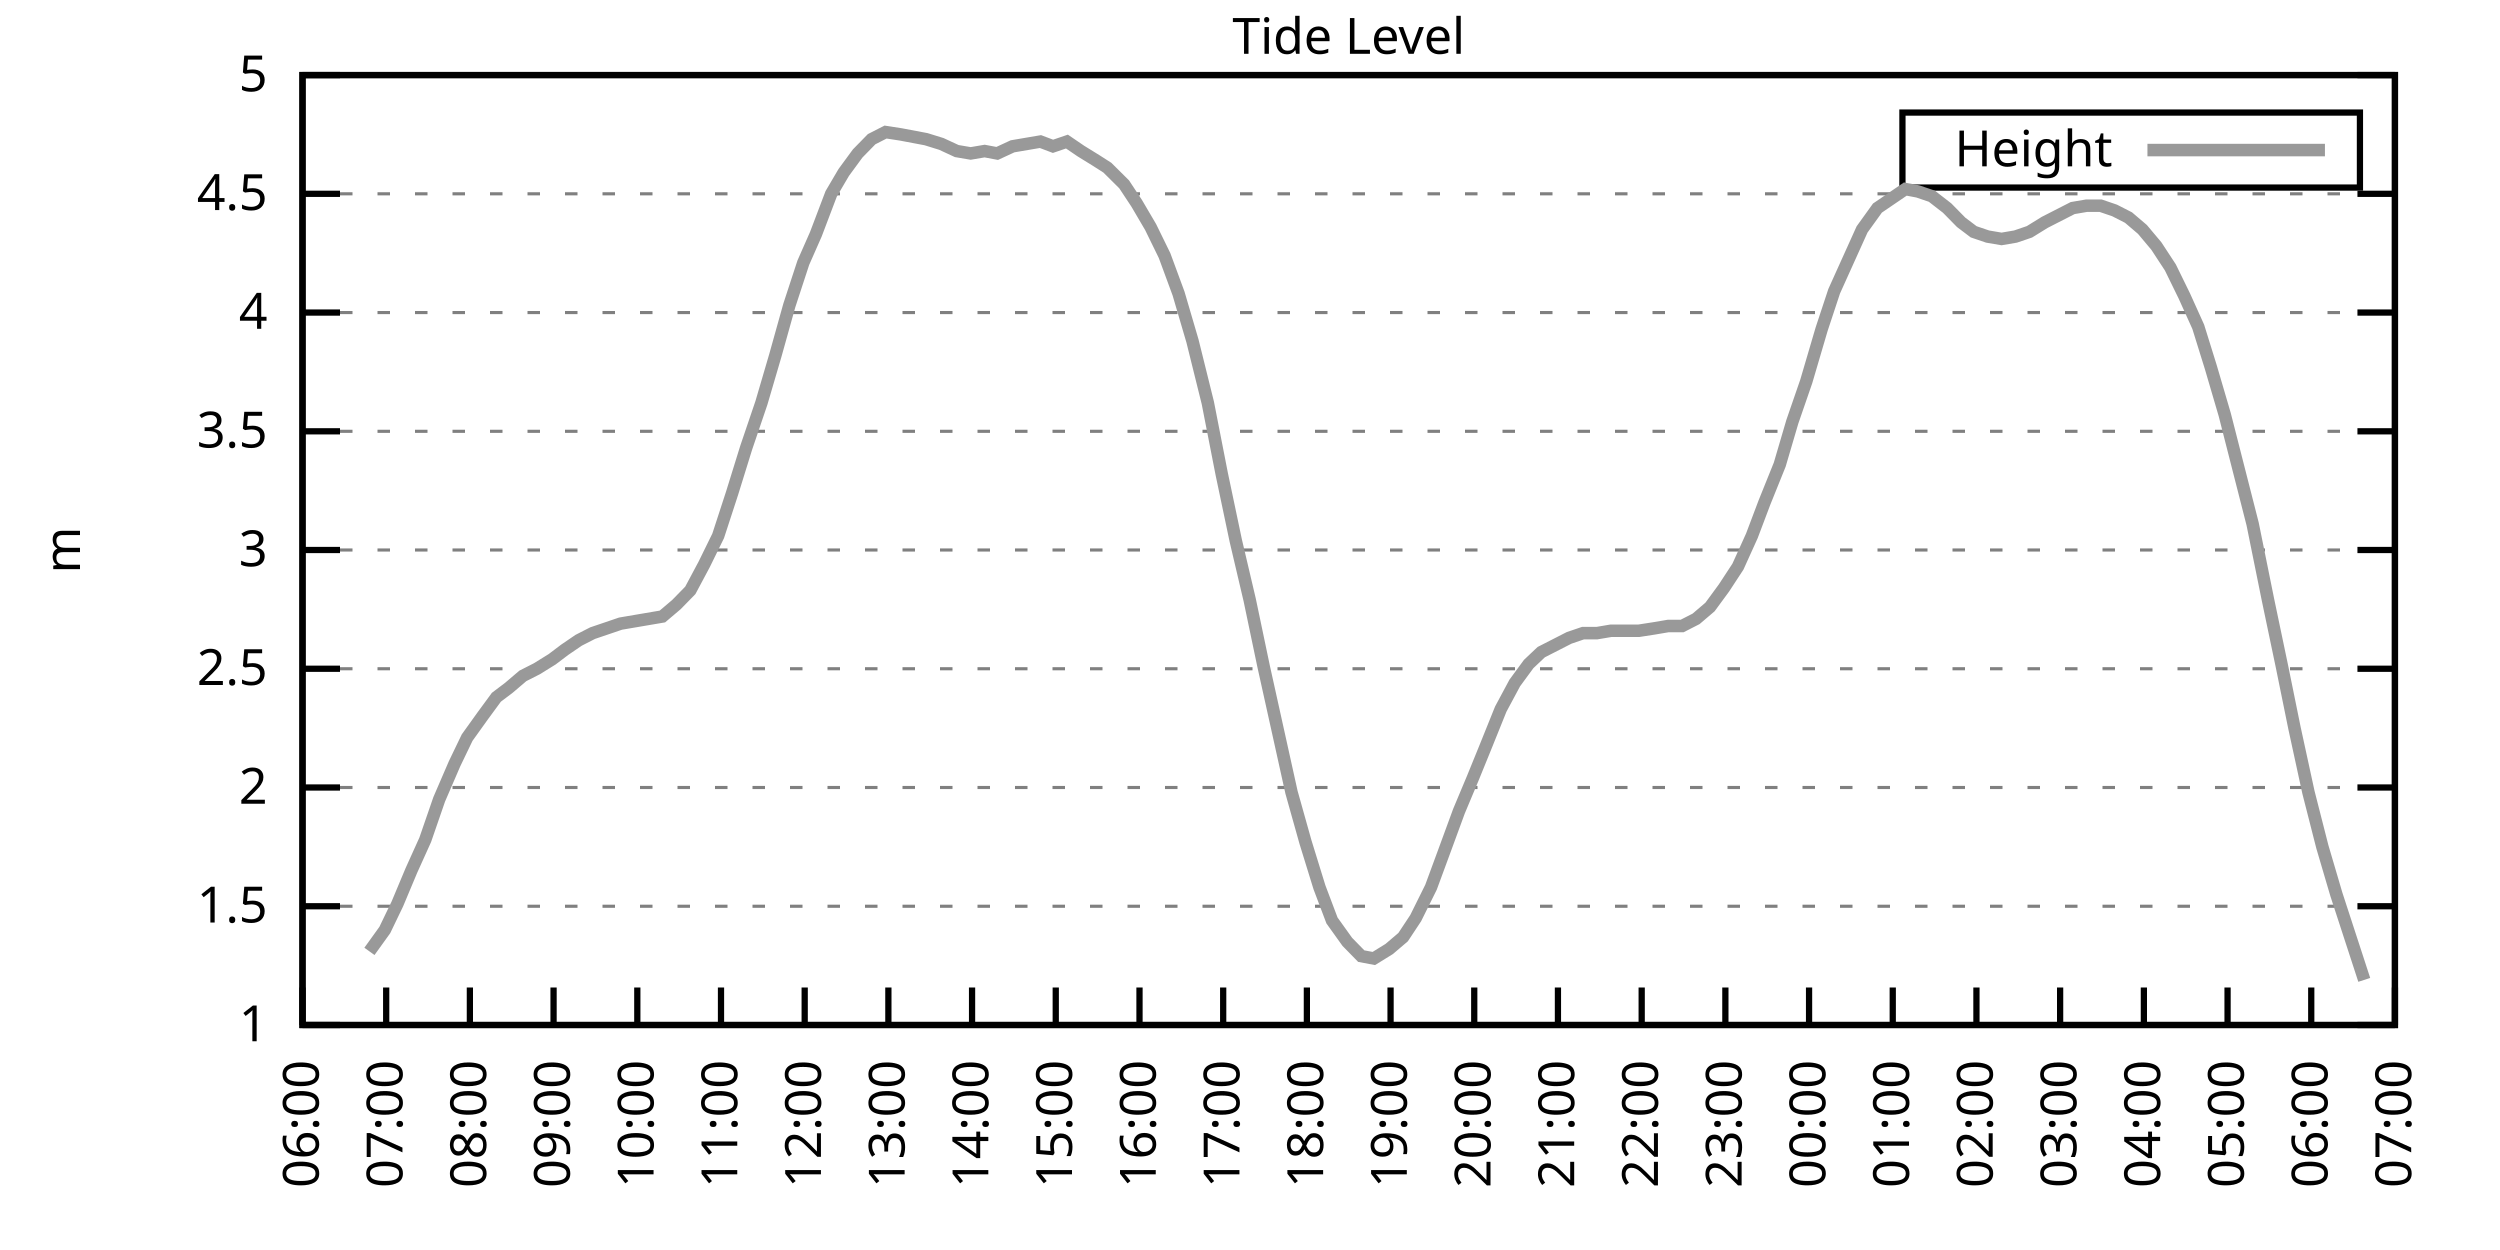
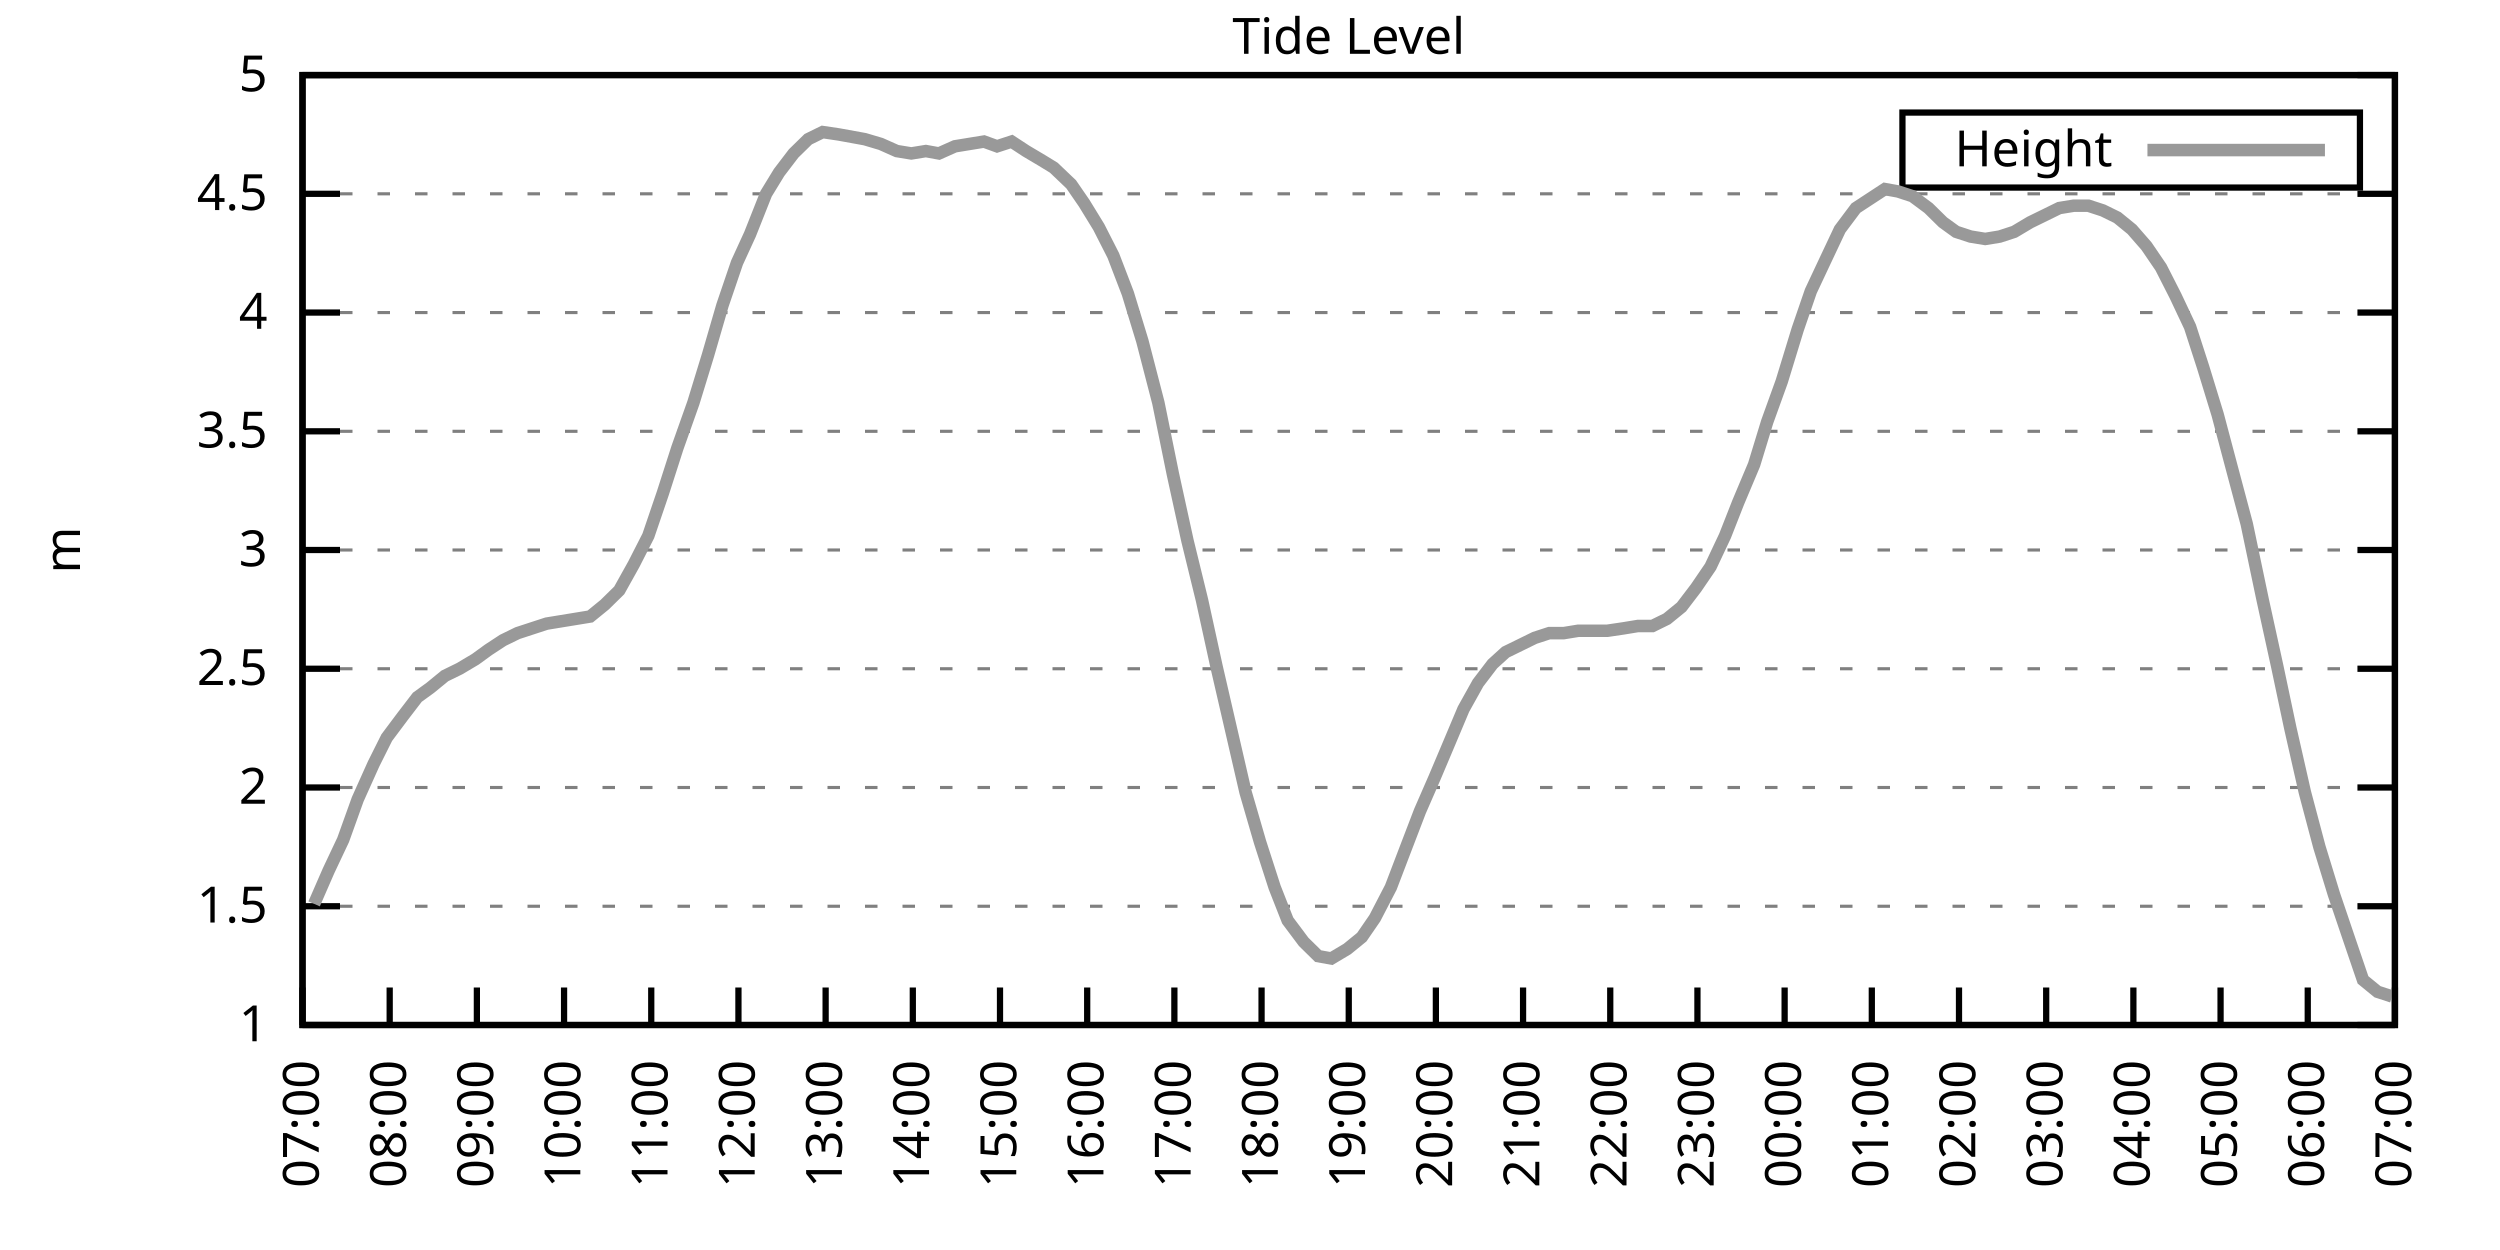
<svg xmlns="http://www.w3.org/2000/svg" xmlns:xlink="http://www.w3.org/1999/xlink" width="400" height="200" viewBox="0 0 400 200">
  <g id="gnuplot_canvas">
    <rect x="0" y="0" width="400" height="200" fill="none" />
    <defs>
      <circle id="gpDot" r="0.5" stroke-width="0.5" stroke="currentColor" />
      <path id="gpPt0" stroke-width="0.333" stroke="currentColor" d="M-1,0 h2 M0,-1 v2" />
      <path id="gpPt1" stroke-width="0.333" stroke="currentColor" d="M-1,-1 L1,1 M1,-1 L-1,1" />
      <path id="gpPt2" stroke-width="0.333" stroke="currentColor" d="M-1,0 L1,0 M0,-1 L0,1 M-1,-1 L1,1 M-1,1 L1,-1" />
      <rect id="gpPt3" stroke-width="0.333" stroke="currentColor" x="-1" y="-1" width="2" height="2" />
      <rect id="gpPt4" stroke-width="0.333" stroke="currentColor" fill="currentColor" x="-1" y="-1" width="2" height="2" />
      <circle id="gpPt5" stroke-width="0.333" stroke="currentColor" cx="0" cy="0" r="1" />
      <use xlink:href="#gpPt5" id="gpPt6" fill="currentColor" stroke="none" />
      <path id="gpPt7" stroke-width="0.333" stroke="currentColor" d="M0,-1.33 L-1.33,0.67 L1.33,0.67 z" />
      <use xlink:href="#gpPt7" id="gpPt8" fill="currentColor" stroke="none" />
      <use xlink:href="#gpPt7" id="gpPt9" stroke="currentColor" transform="rotate(180)" />
      <use xlink:href="#gpPt9" id="gpPt10" fill="currentColor" stroke="none" />
      <use xlink:href="#gpPt3" id="gpPt11" stroke="currentColor" transform="rotate(45)" />
      <use xlink:href="#gpPt11" id="gpPt12" fill="currentColor" stroke="none" />
      <path id="gpPt13" stroke-width="0.333" stroke="currentColor" d="M0,1.330 L1.265,0.411 L0.782,-1.067 L-0.782,-1.076 L-1.265,0.411 z" />
      <use xlink:href="#gpPt13" id="gpPt14" fill="currentColor" stroke="none" />
      <filter id="textbox" filterUnits="objectBoundingBox" x="0" y="0" height="1" width="1">
        <feFlood flood-color="white" flood-opacity="1" result="bgnd" />
        <feComposite in="SourceGraphic" in2="bgnd" operator="atop" />
      </filter>
      <filter id="greybox" filterUnits="objectBoundingBox" x="0" y="0" height="1" width="1">
        <feFlood flood-color="lightgrey" flood-opacity="1" result="grey" />
        <feComposite in="SourceGraphic" in2="grey" operator="atop" />
      </filter>
    </defs>
    <g fill="none" color="white" stroke="currentColor" stroke-width="1.00" stroke-linecap="butt" stroke-linejoin="miter">
</g>
    <g fill="none" color="black" stroke="currentColor" stroke-width="1.00" stroke-linecap="butt" stroke-linejoin="miter">
      <g stroke="none" shape-rendering="crispEdges">
        <polygon fill="rgb(255, 255, 255)" points="48.40,164.00 383.18,164.00 383.18,12.02 48.40,12.02 " />
      </g>
    </g>
    <g fill="none" color="black" stroke="currentColor" stroke-width="1.00" stroke-linecap="butt" stroke-linejoin="miter">
</g>
    <g fill="none" color="black" stroke="black" stroke-width="0.50" stroke-linecap="butt" stroke-linejoin="miter">
</g>
    <g fill="none" color="gray" stroke="currentColor" stroke-width="0.50" stroke-linecap="butt" stroke-linejoin="miter">
      <path stroke="gray" stroke-dasharray="2,4" class="gridline" d="M48.40,164.00 L383.19,164.00  " />
    </g>
    <g fill="none" color="gray" stroke="gray" stroke-width="1.00" stroke-linecap="butt" stroke-linejoin="miter">
</g>
    <g fill="none" color="black" stroke="currentColor" stroke-width="1.00" stroke-linecap="butt" stroke-linejoin="miter">
      <path stroke="black" d="M48.40,164.00 L54.40,164.00 M383.19,164.00 L377.19,164.00  " />
      <g transform="translate(42.80,166.60)" stroke="none" fill="black" font-family="Sans" font-size="8.00" text-anchor="end">
        <text>
          <tspan font-family="Sans"> 1</tspan>
        </text>
      </g>
    </g>
    <g fill="none" color="black" stroke="currentColor" stroke-width="1.00" stroke-linecap="butt" stroke-linejoin="miter">
</g>
    <g fill="none" color="black" stroke="black" stroke-width="0.50" stroke-linecap="butt" stroke-linejoin="miter">
</g>
    <g fill="none" color="gray" stroke="currentColor" stroke-width="0.50" stroke-linecap="butt" stroke-linejoin="miter">
      <path stroke="gray" stroke-dasharray="2,4" class="gridline" d="M48.40,145.00 L383.19,145.00  " />
    </g>
    <g fill="none" color="gray" stroke="gray" stroke-width="1.00" stroke-linecap="butt" stroke-linejoin="miter">
</g>
    <g fill="none" color="black" stroke="currentColor" stroke-width="1.00" stroke-linecap="butt" stroke-linejoin="miter">
      <path stroke="black" d="M48.40,145.00 L54.40,145.00 M383.19,145.00 L377.19,145.00  " />
      <g transform="translate(42.80,147.60)" stroke="none" fill="black" font-family="Sans" font-size="8.00" text-anchor="end">
        <text>
          <tspan font-family="Sans"> 1.5</tspan>
        </text>
      </g>
    </g>
    <g fill="none" color="black" stroke="currentColor" stroke-width="1.00" stroke-linecap="butt" stroke-linejoin="miter">
</g>
    <g fill="none" color="black" stroke="black" stroke-width="0.50" stroke-linecap="butt" stroke-linejoin="miter">
</g>
    <g fill="none" color="gray" stroke="currentColor" stroke-width="0.50" stroke-linecap="butt" stroke-linejoin="miter">
      <path stroke="gray" stroke-dasharray="2,4" class="gridline" d="M48.40,126.00 L383.19,126.00  " />
    </g>
    <g fill="none" color="gray" stroke="gray" stroke-width="1.00" stroke-linecap="butt" stroke-linejoin="miter">
</g>
    <g fill="none" color="black" stroke="currentColor" stroke-width="1.00" stroke-linecap="butt" stroke-linejoin="miter">
      <path stroke="black" d="M48.40,126.00 L54.40,126.00 M383.19,126.00 L377.19,126.00  " />
      <g transform="translate(42.80,128.60)" stroke="none" fill="black" font-family="Sans" font-size="8.00" text-anchor="end">
        <text>
          <tspan font-family="Sans"> 2</tspan>
        </text>
      </g>
    </g>
    <g fill="none" color="black" stroke="currentColor" stroke-width="1.00" stroke-linecap="butt" stroke-linejoin="miter">
</g>
    <g fill="none" color="black" stroke="black" stroke-width="0.50" stroke-linecap="butt" stroke-linejoin="miter">
</g>
    <g fill="none" color="gray" stroke="currentColor" stroke-width="0.50" stroke-linecap="butt" stroke-linejoin="miter">
      <path stroke="gray" stroke-dasharray="2,4" class="gridline" d="M48.40,107.00 L383.19,107.00  " />
    </g>
    <g fill="none" color="gray" stroke="gray" stroke-width="1.00" stroke-linecap="butt" stroke-linejoin="miter">
</g>
    <g fill="none" color="black" stroke="currentColor" stroke-width="1.00" stroke-linecap="butt" stroke-linejoin="miter">
      <path stroke="black" d="M48.40,107.00 L54.40,107.00 M383.19,107.00 L377.19,107.00  " />
      <g transform="translate(42.80,109.60)" stroke="none" fill="black" font-family="Sans" font-size="8.00" text-anchor="end">
        <text>
          <tspan font-family="Sans"> 2.5</tspan>
        </text>
      </g>
    </g>
    <g fill="none" color="black" stroke="currentColor" stroke-width="1.00" stroke-linecap="butt" stroke-linejoin="miter">
</g>
    <g fill="none" color="black" stroke="black" stroke-width="0.50" stroke-linecap="butt" stroke-linejoin="miter">
</g>
    <g fill="none" color="gray" stroke="currentColor" stroke-width="0.50" stroke-linecap="butt" stroke-linejoin="miter">
      <path stroke="gray" stroke-dasharray="2,4" class="gridline" d="M48.40,88.00 L383.19,88.00  " />
    </g>
    <g fill="none" color="gray" stroke="gray" stroke-width="1.00" stroke-linecap="butt" stroke-linejoin="miter">
</g>
    <g fill="none" color="black" stroke="currentColor" stroke-width="1.00" stroke-linecap="butt" stroke-linejoin="miter">
      <path stroke="black" d="M48.40,88.00 L54.40,88.00 M383.19,88.00 L377.19,88.00  " />
      <g transform="translate(42.80,90.60)" stroke="none" fill="black" font-family="Sans" font-size="8.00" text-anchor="end">
        <text>
          <tspan font-family="Sans"> 3</tspan>
        </text>
      </g>
    </g>
    <g fill="none" color="black" stroke="currentColor" stroke-width="1.00" stroke-linecap="butt" stroke-linejoin="miter">
</g>
    <g fill="none" color="black" stroke="black" stroke-width="0.50" stroke-linecap="butt" stroke-linejoin="miter">
</g>
    <g fill="none" color="gray" stroke="currentColor" stroke-width="0.50" stroke-linecap="butt" stroke-linejoin="miter">
      <path stroke="gray" stroke-dasharray="2,4" class="gridline" d="M48.40,69.01 L383.19,69.01  " />
    </g>
    <g fill="none" color="gray" stroke="gray" stroke-width="1.00" stroke-linecap="butt" stroke-linejoin="miter">
</g>
    <g fill="none" color="black" stroke="currentColor" stroke-width="1.00" stroke-linecap="butt" stroke-linejoin="miter">
      <path stroke="black" d="M48.40,69.01 L54.40,69.01 M383.19,69.01 L377.19,69.01  " />
      <g transform="translate(42.80,71.61)" stroke="none" fill="black" font-family="Sans" font-size="8.00" text-anchor="end">
        <text>
          <tspan font-family="Sans"> 3.5</tspan>
        </text>
      </g>
    </g>
    <g fill="none" color="black" stroke="currentColor" stroke-width="1.00" stroke-linecap="butt" stroke-linejoin="miter">
</g>
    <g fill="none" color="black" stroke="black" stroke-width="0.50" stroke-linecap="butt" stroke-linejoin="miter">
</g>
    <g fill="none" color="gray" stroke="currentColor" stroke-width="0.50" stroke-linecap="butt" stroke-linejoin="miter">
      <path stroke="gray" stroke-dasharray="2,4" class="gridline" d="M48.40,50.01 L383.19,50.01  " />
    </g>
    <g fill="none" color="gray" stroke="gray" stroke-width="1.00" stroke-linecap="butt" stroke-linejoin="miter">
</g>
    <g fill="none" color="black" stroke="currentColor" stroke-width="1.00" stroke-linecap="butt" stroke-linejoin="miter">
      <path stroke="black" d="M48.40,50.01 L54.40,50.01 M383.19,50.01 L377.19,50.01  " />
      <g transform="translate(42.80,52.61)" stroke="none" fill="black" font-family="Sans" font-size="8.00" text-anchor="end">
        <text>
          <tspan font-family="Sans"> 4</tspan>
        </text>
      </g>
    </g>
    <g fill="none" color="black" stroke="currentColor" stroke-width="1.00" stroke-linecap="butt" stroke-linejoin="miter">
</g>
    <g fill="none" color="black" stroke="black" stroke-width="0.50" stroke-linecap="butt" stroke-linejoin="miter">
</g>
    <g fill="none" color="gray" stroke="currentColor" stroke-width="0.50" stroke-linecap="butt" stroke-linejoin="miter">
      <path stroke="gray" stroke-dasharray="2,4" class="gridline" d="M48.40,31.01 L383.19,31.01  " />
    </g>
    <g fill="none" color="gray" stroke="gray" stroke-width="1.00" stroke-linecap="butt" stroke-linejoin="miter">
</g>
    <g fill="none" color="black" stroke="currentColor" stroke-width="1.00" stroke-linecap="butt" stroke-linejoin="miter">
      <path stroke="black" d="M48.40,31.01 L54.40,31.01 M383.19,31.01 L377.19,31.01  " />
      <g transform="translate(42.80,33.61)" stroke="none" fill="black" font-family="Sans" font-size="8.00" text-anchor="end">
        <text>
          <tspan font-family="Sans"> 4.5</tspan>
        </text>
      </g>
    </g>
    <g fill="none" color="black" stroke="currentColor" stroke-width="1.00" stroke-linecap="butt" stroke-linejoin="miter">
</g>
    <g fill="none" color="black" stroke="black" stroke-width="0.50" stroke-linecap="butt" stroke-linejoin="miter">
</g>
    <g fill="none" color="gray" stroke="currentColor" stroke-width="0.50" stroke-linecap="butt" stroke-linejoin="miter">
      <path stroke="gray" stroke-dasharray="2,4" class="gridline" d="M48.40,12.01 L383.19,12.01  " />
    </g>
    <g fill="none" color="gray" stroke="gray" stroke-width="1.00" stroke-linecap="butt" stroke-linejoin="miter">
</g>
    <g fill="none" color="black" stroke="currentColor" stroke-width="1.00" stroke-linecap="butt" stroke-linejoin="miter">
      <path stroke="black" d="M48.40,12.01 L54.40,12.01 M383.19,12.01 L377.19,12.01  " />
      <g transform="translate(42.80,14.61)" stroke="none" fill="black" font-family="Sans" font-size="8.00" text-anchor="end">
        <text>
          <tspan font-family="Sans"> 5</tspan>
        </text>
      </g>
    </g>
    <g fill="none" color="black" stroke="currentColor" stroke-width="1.00" stroke-linecap="butt" stroke-linejoin="miter">
      <path stroke="black" d="M48.40,164.00 L48.40,158.00  " />
      <g transform="translate(51.00,169.60) rotate(270.00)" stroke="none" fill="black" font-family="Sans" font-size="8.00" text-anchor="end">
        <text>
-           <tspan font-family="Sans">06:00</tspan>
-         </text>
-       </g>
-     </g>
-     <g fill="none" color="black" stroke="currentColor" stroke-width="1.00" stroke-linecap="butt" stroke-linejoin="miter">
-       <path stroke="black" d="M61.79,164.00 L61.79,158.00  " />
-       <g transform="translate(64.39,169.60) rotate(270.00)" stroke="none" fill="black" font-family="Sans" font-size="8.00" text-anchor="end">
-         <text>
          <tspan font-family="Sans">07:00</tspan>
        </text>
      </g>
    </g>
    <g fill="none" color="black" stroke="currentColor" stroke-width="1.00" stroke-linecap="butt" stroke-linejoin="miter">
-       <path stroke="black" d="M75.18,164.00 L75.18,158.00  " />
-       <g transform="translate(77.78,169.60) rotate(270.00)" stroke="none" fill="black" font-family="Sans" font-size="8.00" text-anchor="end">
+       <path stroke="black" d="M62.35,164.00 L62.35,158.00  " />
+       <g transform="translate(64.95,169.60) rotate(270.00)" stroke="none" fill="black" font-family="Sans" font-size="8.00" text-anchor="end">
        <text>
          <tspan font-family="Sans">08:00</tspan>
        </text>
      </g>
    </g>
    <g fill="none" color="black" stroke="currentColor" stroke-width="1.00" stroke-linecap="butt" stroke-linejoin="miter">
-       <path stroke="black" d="M88.57,164.00 L88.57,158.00  " />
-       <g transform="translate(91.17,169.60) rotate(270.00)" stroke="none" fill="black" font-family="Sans" font-size="8.00" text-anchor="end">
+       <path stroke="black" d="M76.30,164.00 L76.30,158.00  " />
+       <g transform="translate(78.90,169.60) rotate(270.00)" stroke="none" fill="black" font-family="Sans" font-size="8.00" text-anchor="end">
        <text>
          <tspan font-family="Sans">09:00</tspan>
        </text>
      </g>
    </g>
    <g fill="none" color="black" stroke="currentColor" stroke-width="1.00" stroke-linecap="butt" stroke-linejoin="miter">
-       <path stroke="black" d="M101.97,164.00 L101.97,158.00  " />
-       <g transform="translate(104.57,169.60) rotate(270.00)" stroke="none" fill="black" font-family="Sans" font-size="8.00" text-anchor="end">
+       <path stroke="black" d="M90.25,164.00 L90.25,158.00  " />
+       <g transform="translate(92.85,169.60) rotate(270.00)" stroke="none" fill="black" font-family="Sans" font-size="8.00" text-anchor="end">
        <text>
          <tspan font-family="Sans">10:00</tspan>
        </text>
      </g>
    </g>
    <g fill="none" color="black" stroke="currentColor" stroke-width="1.00" stroke-linecap="butt" stroke-linejoin="miter">
-       <path stroke="black" d="M115.36,164.00 L115.36,158.00  " />
-       <g transform="translate(117.96,169.60) rotate(270.00)" stroke="none" fill="black" font-family="Sans" font-size="8.00" text-anchor="end">
+       <path stroke="black" d="M104.20,164.00 L104.20,158.00  " />
+       <g transform="translate(106.80,169.60) rotate(270.00)" stroke="none" fill="black" font-family="Sans" font-size="8.00" text-anchor="end">
        <text>
          <tspan font-family="Sans">11:00</tspan>
        </text>
      </g>
    </g>
    <g fill="none" color="black" stroke="currentColor" stroke-width="1.00" stroke-linecap="butt" stroke-linejoin="miter">
-       <path stroke="black" d="M128.75,164.00 L128.75,158.00  " />
-       <g transform="translate(131.35,169.60) rotate(270.00)" stroke="none" fill="black" font-family="Sans" font-size="8.00" text-anchor="end">
+       <path stroke="black" d="M118.15,164.00 L118.15,158.00  " />
+       <g transform="translate(120.75,169.60) rotate(270.00)" stroke="none" fill="black" font-family="Sans" font-size="8.00" text-anchor="end">
        <text>
          <tspan font-family="Sans">12:00</tspan>
        </text>
      </g>
    </g>
    <g fill="none" color="black" stroke="currentColor" stroke-width="1.00" stroke-linecap="butt" stroke-linejoin="miter">
-       <path stroke="black" d="M142.14,164.00 L142.14,158.00  " />
-       <g transform="translate(144.74,169.60) rotate(270.00)" stroke="none" fill="black" font-family="Sans" font-size="8.00" text-anchor="end">
+       <path stroke="black" d="M132.10,164.00 L132.10,158.00  " />
+       <g transform="translate(134.70,169.60) rotate(270.00)" stroke="none" fill="black" font-family="Sans" font-size="8.00" text-anchor="end">
        <text>
          <tspan font-family="Sans">13:00</tspan>
        </text>
      </g>
    </g>
    <g fill="none" color="black" stroke="currentColor" stroke-width="1.00" stroke-linecap="butt" stroke-linejoin="miter">
-       <path stroke="black" d="M155.53,164.00 L155.53,158.00  " />
-       <g transform="translate(158.13,169.60) rotate(270.00)" stroke="none" fill="black" font-family="Sans" font-size="8.00" text-anchor="end">
+       <path stroke="black" d="M146.05,164.00 L146.05,158.00  " />
+       <g transform="translate(148.65,169.60) rotate(270.00)" stroke="none" fill="black" font-family="Sans" font-size="8.00" text-anchor="end">
        <text>
          <tspan font-family="Sans">14:00</tspan>
        </text>
      </g>
    </g>
    <g fill="none" color="black" stroke="currentColor" stroke-width="1.00" stroke-linecap="butt" stroke-linejoin="miter">
-       <path stroke="black" d="M168.92,164.00 L168.92,158.00  " />
-       <g transform="translate(171.52,169.60) rotate(270.00)" stroke="none" fill="black" font-family="Sans" font-size="8.00" text-anchor="end">
+       <path stroke="black" d="M160.00,164.00 L160.00,158.00  " />
+       <g transform="translate(162.60,169.60) rotate(270.00)" stroke="none" fill="black" font-family="Sans" font-size="8.00" text-anchor="end">
        <text>
          <tspan font-family="Sans">15:00</tspan>
        </text>
      </g>
    </g>
    <g fill="none" color="black" stroke="currentColor" stroke-width="1.00" stroke-linecap="butt" stroke-linejoin="miter">
-       <path stroke="black" d="M182.32,164.00 L182.32,158.00  " />
-       <g transform="translate(184.92,169.60) rotate(270.00)" stroke="none" fill="black" font-family="Sans" font-size="8.00" text-anchor="end">
+       <path stroke="black" d="M173.95,164.00 L173.95,158.00  " />
+       <g transform="translate(176.55,169.60) rotate(270.00)" stroke="none" fill="black" font-family="Sans" font-size="8.00" text-anchor="end">
        <text>
          <tspan font-family="Sans">16:00</tspan>
        </text>
      </g>
    </g>
    <g fill="none" color="black" stroke="currentColor" stroke-width="1.00" stroke-linecap="butt" stroke-linejoin="miter">
-       <path stroke="black" d="M195.71,164.00 L195.71,158.00  " />
-       <g transform="translate(198.31,169.60) rotate(270.00)" stroke="none" fill="black" font-family="Sans" font-size="8.00" text-anchor="end">
+       <path stroke="black" d="M187.90,164.00 L187.90,158.00  " />
+       <g transform="translate(190.50,169.60) rotate(270.00)" stroke="none" fill="black" font-family="Sans" font-size="8.00" text-anchor="end">
        <text>
          <tspan font-family="Sans">17:00</tspan>
        </text>
      </g>
    </g>
    <g fill="none" color="black" stroke="currentColor" stroke-width="1.00" stroke-linecap="butt" stroke-linejoin="miter">
-       <path stroke="black" d="M209.10,164.00 L209.10,158.00  " />
-       <g transform="translate(211.70,169.60) rotate(270.00)" stroke="none" fill="black" font-family="Sans" font-size="8.00" text-anchor="end">
+       <path stroke="black" d="M201.85,164.00 L201.85,158.00  " />
+       <g transform="translate(204.45,169.60) rotate(270.00)" stroke="none" fill="black" font-family="Sans" font-size="8.00" text-anchor="end">
        <text>
          <tspan font-family="Sans">18:00</tspan>
        </text>
      </g>
    </g>
    <g fill="none" color="black" stroke="currentColor" stroke-width="1.00" stroke-linecap="butt" stroke-linejoin="miter">
-       <path stroke="black" d="M222.49,164.00 L222.49,158.00  " />
-       <g transform="translate(225.09,169.60) rotate(270.00)" stroke="none" fill="black" font-family="Sans" font-size="8.00" text-anchor="end">
+       <path stroke="black" d="M215.80,164.00 L215.80,158.00  " />
+       <g transform="translate(218.40,169.60) rotate(270.00)" stroke="none" fill="black" font-family="Sans" font-size="8.00" text-anchor="end">
        <text>
          <tspan font-family="Sans">19:00</tspan>
        </text>
      </g>
    </g>
    <g fill="none" color="black" stroke="currentColor" stroke-width="1.00" stroke-linecap="butt" stroke-linejoin="miter">
-       <path stroke="black" d="M235.88,164.00 L235.88,158.00  " />
-       <g transform="translate(238.48,169.60) rotate(270.00)" stroke="none" fill="black" font-family="Sans" font-size="8.00" text-anchor="end">
+       <path stroke="black" d="M229.74,164.00 L229.74,158.00  " />
+       <g transform="translate(232.34,169.60) rotate(270.00)" stroke="none" fill="black" font-family="Sans" font-size="8.00" text-anchor="end">
        <text>
          <tspan font-family="Sans">20:00</tspan>
        </text>
      </g>
    </g>
    <g fill="none" color="black" stroke="currentColor" stroke-width="1.00" stroke-linecap="butt" stroke-linejoin="miter">
-       <path stroke="black" d="M249.27,164.00 L249.27,158.00  " />
-       <g transform="translate(251.87,169.60) rotate(270.00)" stroke="none" fill="black" font-family="Sans" font-size="8.00" text-anchor="end">
+       <path stroke="black" d="M243.69,164.00 L243.69,158.00  " />
+       <g transform="translate(246.29,169.60) rotate(270.00)" stroke="none" fill="black" font-family="Sans" font-size="8.00" text-anchor="end">
        <text>
          <tspan font-family="Sans">21:00</tspan>
        </text>
      </g>
    </g>
    <g fill="none" color="black" stroke="currentColor" stroke-width="1.00" stroke-linecap="butt" stroke-linejoin="miter">
-       <path stroke="black" d="M262.67,164.00 L262.67,158.00  " />
-       <g transform="translate(265.27,169.60) rotate(270.00)" stroke="none" fill="black" font-family="Sans" font-size="8.00" text-anchor="end">
+       <path stroke="black" d="M257.64,164.00 L257.64,158.00  " />
+       <g transform="translate(260.24,169.60) rotate(270.00)" stroke="none" fill="black" font-family="Sans" font-size="8.00" text-anchor="end">
        <text>
          <tspan font-family="Sans">22:00</tspan>
        </text>
      </g>
    </g>
    <g fill="none" color="black" stroke="currentColor" stroke-width="1.00" stroke-linecap="butt" stroke-linejoin="miter">
-       <path stroke="black" d="M276.06,164.00 L276.06,158.00  " />
-       <g transform="translate(278.66,169.60) rotate(270.00)" stroke="none" fill="black" font-family="Sans" font-size="8.00" text-anchor="end">
+       <path stroke="black" d="M271.59,164.00 L271.59,158.00  " />
+       <g transform="translate(274.19,169.60) rotate(270.00)" stroke="none" fill="black" font-family="Sans" font-size="8.00" text-anchor="end">
        <text>
          <tspan font-family="Sans">23:00</tspan>
        </text>
      </g>
    </g>
    <g fill="none" color="black" stroke="currentColor" stroke-width="1.00" stroke-linecap="butt" stroke-linejoin="miter">
-       <path stroke="black" d="M289.45,164.00 L289.45,158.00  " />
-       <g transform="translate(292.05,169.60) rotate(270.00)" stroke="none" fill="black" font-family="Sans" font-size="8.00" text-anchor="end">
+       <path stroke="black" d="M285.54,164.00 L285.54,158.00  " />
+       <g transform="translate(288.14,169.60) rotate(270.00)" stroke="none" fill="black" font-family="Sans" font-size="8.00" text-anchor="end">
        <text>
          <tspan font-family="Sans">00:00</tspan>
        </text>
      </g>
    </g>
    <g fill="none" color="black" stroke="currentColor" stroke-width="1.00" stroke-linecap="butt" stroke-linejoin="miter">
-       <path stroke="black" d="M302.84,164.00 L302.84,158.00  " />
-       <g transform="translate(305.44,169.60) rotate(270.00)" stroke="none" fill="black" font-family="Sans" font-size="8.00" text-anchor="end">
+       <path stroke="black" d="M299.49,164.00 L299.49,158.00  " />
+       <g transform="translate(302.09,169.60) rotate(270.00)" stroke="none" fill="black" font-family="Sans" font-size="8.00" text-anchor="end">
        <text>
          <tspan font-family="Sans">01:00</tspan>
        </text>
      </g>
    </g>
    <g fill="none" color="black" stroke="currentColor" stroke-width="1.00" stroke-linecap="butt" stroke-linejoin="miter">
-       <path stroke="black" d="M316.23,164.00 L316.23,158.00  " />
-       <g transform="translate(318.83,169.60) rotate(270.00)" stroke="none" fill="black" font-family="Sans" font-size="8.00" text-anchor="end">
+       <path stroke="black" d="M313.44,164.00 L313.44,158.00  " />
+       <g transform="translate(316.04,169.60) rotate(270.00)" stroke="none" fill="black" font-family="Sans" font-size="8.00" text-anchor="end">
        <text>
          <tspan font-family="Sans">02:00</tspan>
        </text>
      </g>
    </g>
    <g fill="none" color="black" stroke="currentColor" stroke-width="1.00" stroke-linecap="butt" stroke-linejoin="miter">
-       <path stroke="black" d="M329.62,164.00 L329.62,158.00  " />
-       <g transform="translate(332.22,169.60) rotate(270.00)" stroke="none" fill="black" font-family="Sans" font-size="8.00" text-anchor="end">
+       <path stroke="black" d="M327.39,164.00 L327.39,158.00  " />
+       <g transform="translate(329.99,169.60) rotate(270.00)" stroke="none" fill="black" font-family="Sans" font-size="8.00" text-anchor="end">
        <text>
          <tspan font-family="Sans">03:00</tspan>
        </text>
      </g>
    </g>
    <g fill="none" color="black" stroke="currentColor" stroke-width="1.00" stroke-linecap="butt" stroke-linejoin="miter">
-       <path stroke="black" d="M343.02,164.00 L343.02,158.00  " />
-       <g transform="translate(345.62,169.60) rotate(270.00)" stroke="none" fill="black" font-family="Sans" font-size="8.00" text-anchor="end">
+       <path stroke="black" d="M341.34,164.00 L341.34,158.00  " />
+       <g transform="translate(343.94,169.60) rotate(270.00)" stroke="none" fill="black" font-family="Sans" font-size="8.00" text-anchor="end">
        <text>
          <tspan font-family="Sans">04:00</tspan>
        </text>
      </g>
    </g>
    <g fill="none" color="black" stroke="currentColor" stroke-width="1.00" stroke-linecap="butt" stroke-linejoin="miter">
-       <path stroke="black" d="M356.41,164.00 L356.41,158.00  " />
-       <g transform="translate(359.01,169.60) rotate(270.00)" stroke="none" fill="black" font-family="Sans" font-size="8.00" text-anchor="end">
+       <path stroke="black" d="M355.29,164.00 L355.29,158.00  " />
+       <g transform="translate(357.89,169.60) rotate(270.00)" stroke="none" fill="black" font-family="Sans" font-size="8.00" text-anchor="end">
        <text>
          <tspan font-family="Sans">05:00</tspan>
        </text>
      </g>
    </g>
    <g fill="none" color="black" stroke="currentColor" stroke-width="1.00" stroke-linecap="butt" stroke-linejoin="miter">
-       <path stroke="black" d="M369.80,164.00 L369.80,158.00  " />
-       <g transform="translate(372.40,169.60) rotate(270.00)" stroke="none" fill="black" font-family="Sans" font-size="8.00" text-anchor="end">
+       <path stroke="black" d="M369.24,164.00 L369.24,158.00  " />
+       <g transform="translate(371.84,169.60) rotate(270.00)" stroke="none" fill="black" font-family="Sans" font-size="8.00" text-anchor="end">
        <text>
          <tspan font-family="Sans">06:00</tspan>
        </text>
      </g>
    </g>
    <g fill="none" color="black" stroke="currentColor" stroke-width="1.00" stroke-linecap="butt" stroke-linejoin="miter">
      <path stroke="black" d="M383.19,164.00 L383.19,158.00  " />
      <g transform="translate(385.79,169.60) rotate(270.00)" stroke="none" fill="black" font-family="Sans" font-size="8.00" text-anchor="end">
        <text>
          <tspan font-family="Sans">07:00</tspan>
        </text>
      </g>
    </g>
    <g fill="none" color="black" stroke="currentColor" stroke-width="1.00" stroke-linecap="butt" stroke-linejoin="miter">
</g>
    <g fill="none" color="black" stroke="currentColor" stroke-width="1.00" stroke-linecap="butt" stroke-linejoin="miter">
      <path stroke="black" d="M48.40,12.01 L48.40,164.00 L383.19,164.00 L383.19,12.01 L48.40,12.01 Z  " />
    </g>
    <g fill="none" color="black" stroke="currentColor" stroke-width="1.00" stroke-linecap="butt" stroke-linejoin="miter">
</g>
    <g fill="none" color="black" stroke="currentColor" stroke-width="1.00" stroke-linecap="butt" stroke-linejoin="miter">
      <path stroke="black" d="M304.39,30.01 L304.39,18.01 L377.59,18.01 L377.59,30.01 L304.39,30.01 Z  " />
    </g>
    <g id="Tide_level_plot_1">
      <g fill="none" color="white" stroke="black" stroke-width="2.00" stroke-linecap="butt" stroke-linejoin="miter">
</g>
      <g fill="none" color="black" stroke="currentColor" stroke-width="2.00" stroke-linecap="butt" stroke-linejoin="miter">
        <g transform="translate(337.99,26.61)" stroke="none" fill="black" font-family="Sans" font-size="8.00" text-anchor="end">
          <text>
            <tspan font-family="Sans">Height</tspan>
          </text>
        </g>
      </g>
      <g fill="none" color="black" stroke="currentColor" stroke-width="2.00" stroke-linecap="butt" stroke-linejoin="miter">
-         <path stroke="rgb(153, 153, 153)" d="M343.59,24.01 L371.99,24.01 M59.11,152.22 L61.57,148.80 L63.58,144.62 L65.81,139.30 L68.04,134.36 L70.27,127.90   L72.73,122.20 L74.74,118.02 L77.19,114.60 L79.42,111.56 L81.43,110.04 L83.66,108.14 L85.90,107.00 L88.35,105.48   L90.36,103.96 L92.59,102.44 L94.82,101.30 L97.06,100.54 L99.29,99.78 L101.52,99.40 L103.75,99.02 L105.98,98.64   L108.22,96.74 L110.45,94.46 L112.68,90.28 L114.91,85.73 L117.14,78.89 L119.38,71.67 L121.83,64.45 L124.06,56.85   L126.29,48.87 L128.53,42.03 L130.54,37.47 L132.99,31.01 L135.00,27.59 L137.23,24.55 L139.46,22.27 L141.69,21.13   L144.15,21.51 L146.16,21.89 L148.17,22.27 L150.62,23.03 L153.08,24.17 L155.31,24.55 L157.54,24.17 L159.55,24.55   L162.01,23.41 L164.24,23.03 L166.47,22.65 L168.48,23.41 L170.71,22.65 L172.94,24.17 L175.40,25.69 L177.18,26.83   L179.86,29.49 L181.87,32.53 L184.10,36.33 L186.33,40.89 L188.57,46.97 L190.80,54.57 L193.25,64.45 L195.48,75.85   L197.72,86.49 L199.95,95.98 L202.18,106.62 L206.64,126.76 L208.88,134.74 L211.11,141.96 L213.12,147.28 L215.57,150.70   L217.80,152.98 L219.81,153.36 L222.27,151.84 L224.50,149.94 L226.51,146.90 L228.96,141.96 L231.20,135.88 L233.43,129.80   L235.66,124.48 L237.67,119.54 L240.12,113.46 L242.36,109.28 L244.59,106.24 L246.60,104.34 L248.83,103.20 L251.06,102.06   L253.29,101.30 L255.52,101.30 L257.76,100.92 L259.99,100.92 L262.22,100.92 L264.67,100.54 L266.91,100.16 L269.14,100.16   L271.37,99.02 L273.60,97.12 L275.83,94.08 L278.07,90.66 L280.30,85.73 L282.31,80.41 L284.76,74.33 L286.77,67.49   L289.00,61.03 L291.46,52.67 L293.47,46.59 L295.70,41.65 L297.93,36.71 L300.39,33.29 L302.62,31.77 L304.85,30.25   L306.86,30.63 L309.09,31.39 L311.54,33.29 L313.78,35.57 L315.79,37.09 L318.02,37.85 L320.25,38.23 L322.48,37.85   L324.71,37.09 L327.17,35.57 L329.40,34.43 L331.63,33.29 L333.86,32.91 L336.10,32.91 L338.33,33.67 L340.56,34.81   L342.79,36.71 L345.02,39.37 L347.26,42.79 L349.49,47.35 L351.72,52.29 L353.73,58.75 L355.96,66.35 L358.19,75.09   L360.42,83.83 L362.88,95.98 L365.11,106.62 L367.12,116.50 L369.35,126.76 L371.58,135.50 L373.82,143.10 L376.05,149.94   L378.28,156.78  " />
+         <path stroke="rgb(153, 153, 153)" d="M343.59,24.01 L371.99,24.01 M50.26,144.62 L52.58,139.30 L54.91,134.36 L57.23,127.90 L59.79,122.20 L61.88,118.02   L64.44,114.60 L66.77,111.56 L68.86,110.04 L71.18,108.14 L73.51,107.00 L76.07,105.48 L78.16,103.96 L80.48,102.44   L82.81,101.30 L85.13,100.54 L87.46,99.78 L89.78,99.40 L92.11,99.02 L94.43,98.64 L96.76,96.74 L99.08,94.46   L101.41,90.28 L103.73,85.73 L106.06,78.89 L108.38,71.67 L110.94,64.45 L113.27,56.85 L115.59,48.87 L117.92,42.03   L120.01,37.47 L122.57,31.01 L124.66,27.59 L126.98,24.55 L129.31,22.27 L131.63,21.13 L134.19,21.51 L136.28,21.89   L138.37,22.27 L140.93,23.03 L143.49,24.17 L145.81,24.55 L148.14,24.17 L150.23,24.55 L152.79,23.41 L155.11,23.03   L157.44,22.65 L159.53,23.41 L161.86,22.65 L164.18,24.17 L166.74,25.69 L168.60,26.83 L171.39,29.49 L173.48,32.53   L175.81,36.33 L178.13,40.89 L180.46,46.97 L182.78,54.57 L185.34,64.45 L187.66,75.85 L189.99,86.49 L192.31,95.98   L194.64,106.62 L199.29,126.76 L201.61,134.74 L203.94,141.96 L206.03,147.28 L208.59,150.70 L210.91,152.98 L213.01,153.36   L215.56,151.84 L217.89,149.94 L219.98,146.90 L222.54,141.96 L224.86,135.88 L227.19,129.80 L229.51,124.48 L231.60,119.54   L234.16,113.46 L236.49,109.28 L238.81,106.24 L240.90,104.34 L243.23,103.20 L245.55,102.06 L247.88,101.30 L250.20,101.30   L252.53,100.92 L254.85,100.92 L257.18,100.92 L259.74,100.54 L262.06,100.16 L264.39,100.16 L266.71,99.02 L269.04,97.12   L271.36,94.08 L273.69,90.66 L276.01,85.73 L278.10,80.41 L280.66,74.33 L282.75,67.49 L285.08,61.03 L287.64,52.67   L289.73,46.59 L292.05,41.65 L294.38,36.71 L296.94,33.29 L299.26,31.77 L301.58,30.25 L303.68,30.63 L306.00,31.39   L308.56,33.29 L310.88,35.57 L312.98,37.09 L315.30,37.85 L317.63,38.23 L319.95,37.85 L322.28,37.09 L324.83,35.57   L327.16,34.43 L329.48,33.29 L331.81,32.91 L334.13,32.91 L336.46,33.67 L338.78,34.81 L341.11,36.71 L343.43,39.37   L345.76,42.79 L348.08,47.35 L350.41,52.29 L352.50,58.75 L354.83,66.35 L357.15,75.09 L359.48,83.83 L362.03,95.98   L364.36,106.62 L366.45,116.50 L368.78,126.76 L371.10,135.50 L373.43,143.10 L375.75,149.94 L378.08,156.78 L380.40,158.68   L382.73,159.44  " />
      </g>
    </g>
    <g fill="none" color="black" stroke="currentColor" stroke-width="2.00" stroke-linecap="butt" stroke-linejoin="miter">
</g>
    <g fill="none" color="black" stroke="black" stroke-width="1.00" stroke-linecap="butt" stroke-linejoin="miter">
</g>
    <g fill="none" color="black" stroke="currentColor" stroke-width="1.00" stroke-linecap="butt" stroke-linejoin="miter">
      <path stroke="black" d="M48.40,12.01 L48.40,164.00 L383.19,164.00 L383.19,12.01 L48.40,12.01 Z  " />
      <g transform="translate(12.80,88.01) rotate(270.00)" stroke="none" fill="black" font-family="Sans" font-size="8.00" text-anchor="middle">
        <text>
          <tspan font-family="Sans">m</tspan>
        </text>
      </g>
    </g>
    <g fill="none" color="black" stroke="currentColor" stroke-width="1.00" stroke-linecap="butt" stroke-linejoin="miter">
</g>
    <g fill="none" color="black" stroke="currentColor" stroke-width="1.00" stroke-linecap="butt" stroke-linejoin="miter">
      <g transform="translate(215.79,8.61)" stroke="none" fill="black" font-family="Sans" font-size="8.00" text-anchor="middle">
        <text>
          <tspan font-family="Sans">Tide Level</tspan>
        </text>
      </g>
    </g>
    <g fill="none" color="black" stroke="currentColor" stroke-width="1.00" stroke-linecap="butt" stroke-linejoin="miter">
</g>
  </g>
</svg>
